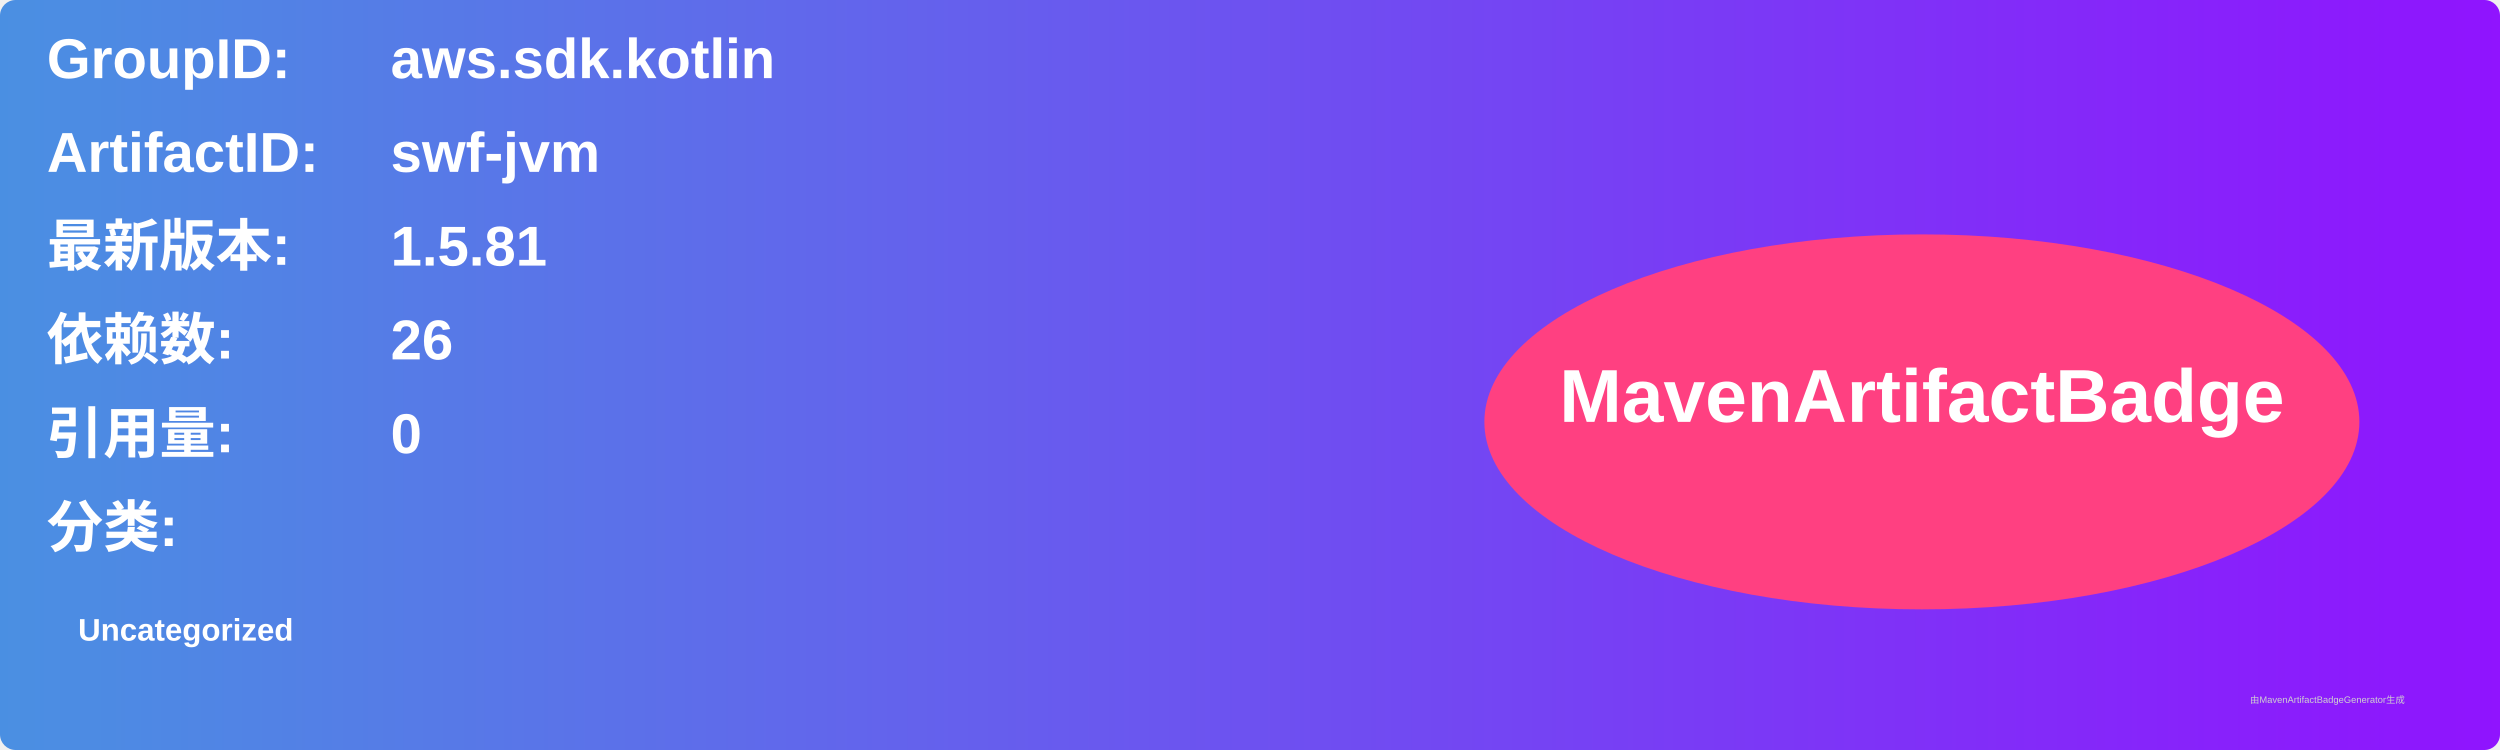
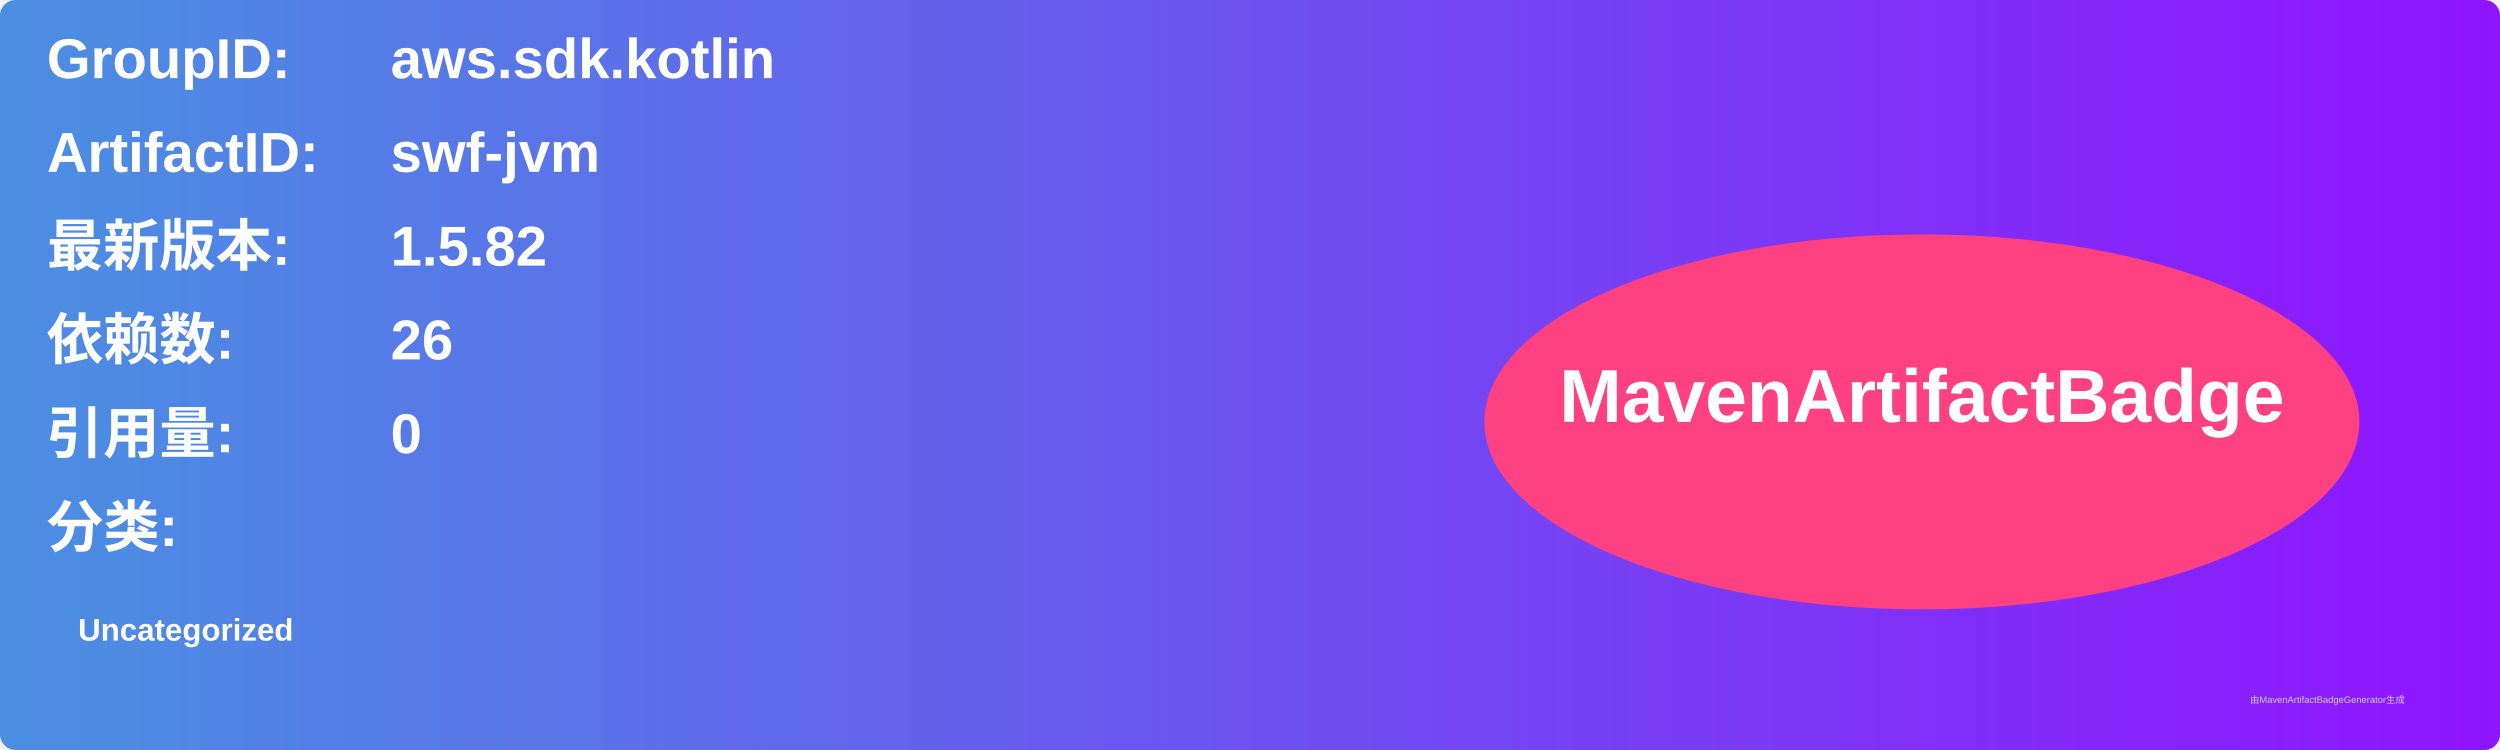
<svg xmlns="http://www.w3.org/2000/svg" width="800" height="240" viewBox="0 0 800 240">
  <linearGradient id="grad" x1="0%" y1="0%" x2="100%" y2="0%">
    <stop offset="0%" stop-color="#4a90e2" />
    <stop offset="100%" stop-color="#9013fe" />
  </linearGradient>
  <rect width="100%" height="100%" rx="5" ry="5" fill="url(#grad)" />
  <g transform="translate(15, 15)">
    <text x="0" y="10" font-family="Arial" font-size="18" fill="white" font-weight="bold" width="260">GroupID:</text>
    <text x="110" y="10" font-family="Arial" font-size="18" fill="white" font-weight="bold" width="460">aws.sdk.kotlin</text>
    <text x="0" y="40" font-family="Arial" font-size="18" fill="white" font-weight="bold" width="260">ArtifactID:</text>
    <text x="110" y="40" font-family="Arial" font-size="18" fill="white" font-weight="bold" width="460">swf-jvm</text>
    <text x="0" y="70" font-family="Arial" font-size="18" fill="white" font-weight="bold">最新版本:</text>
    <text x="110" y="70" font-family="Arial" font-size="18" fill="white" font-weight="bold">
-       <tspan font-weight="bold">1.5.81</tspan>
+       <tspan font-weight="bold">1.5.82</tspan>
    </text>
    <text x="0" y="100" font-family="Arial" font-size="18" fill="white" font-weight="bold">依赖数: </text>
    <text x="110" y="100" font-family="Arial" font-size="18" fill="white">
      <tspan font-weight="bold">26</tspan>
    </text>
    <text x="0" y="130" font-family="Arial" font-size="18" fill="white" font-weight="bold">引用量: </text>
    <text x="110" y="130" font-family="Arial" font-size="18" fill="white">
      <tspan font-weight="bold">0</tspan>
    </text>
    <text x="0" y="160" font-family="Arial" font-size="18" fill="white" font-weight="bold">分类:</text>
    <text x="10" y="190" font-family="Arial" font-size="10" fill="white">
      <tspan font-weight="bold">Uncategorized</tspan>
    </text>
    <ellipse cx="600" cy="120" rx="140" ry="60" fill="#ff4081" />
    <text x="600" y="120" text-anchor="middle" font-family="Arial" font-size="24" fill="white" font-weight="bold">MavenArtifactBadge</text>
  </g>
  <text x="720" y="225" font-family="Arial" font-size="3" fill="#d0d0d0">由MavenArtifactBadgeGenerator生成</text>
</svg>
